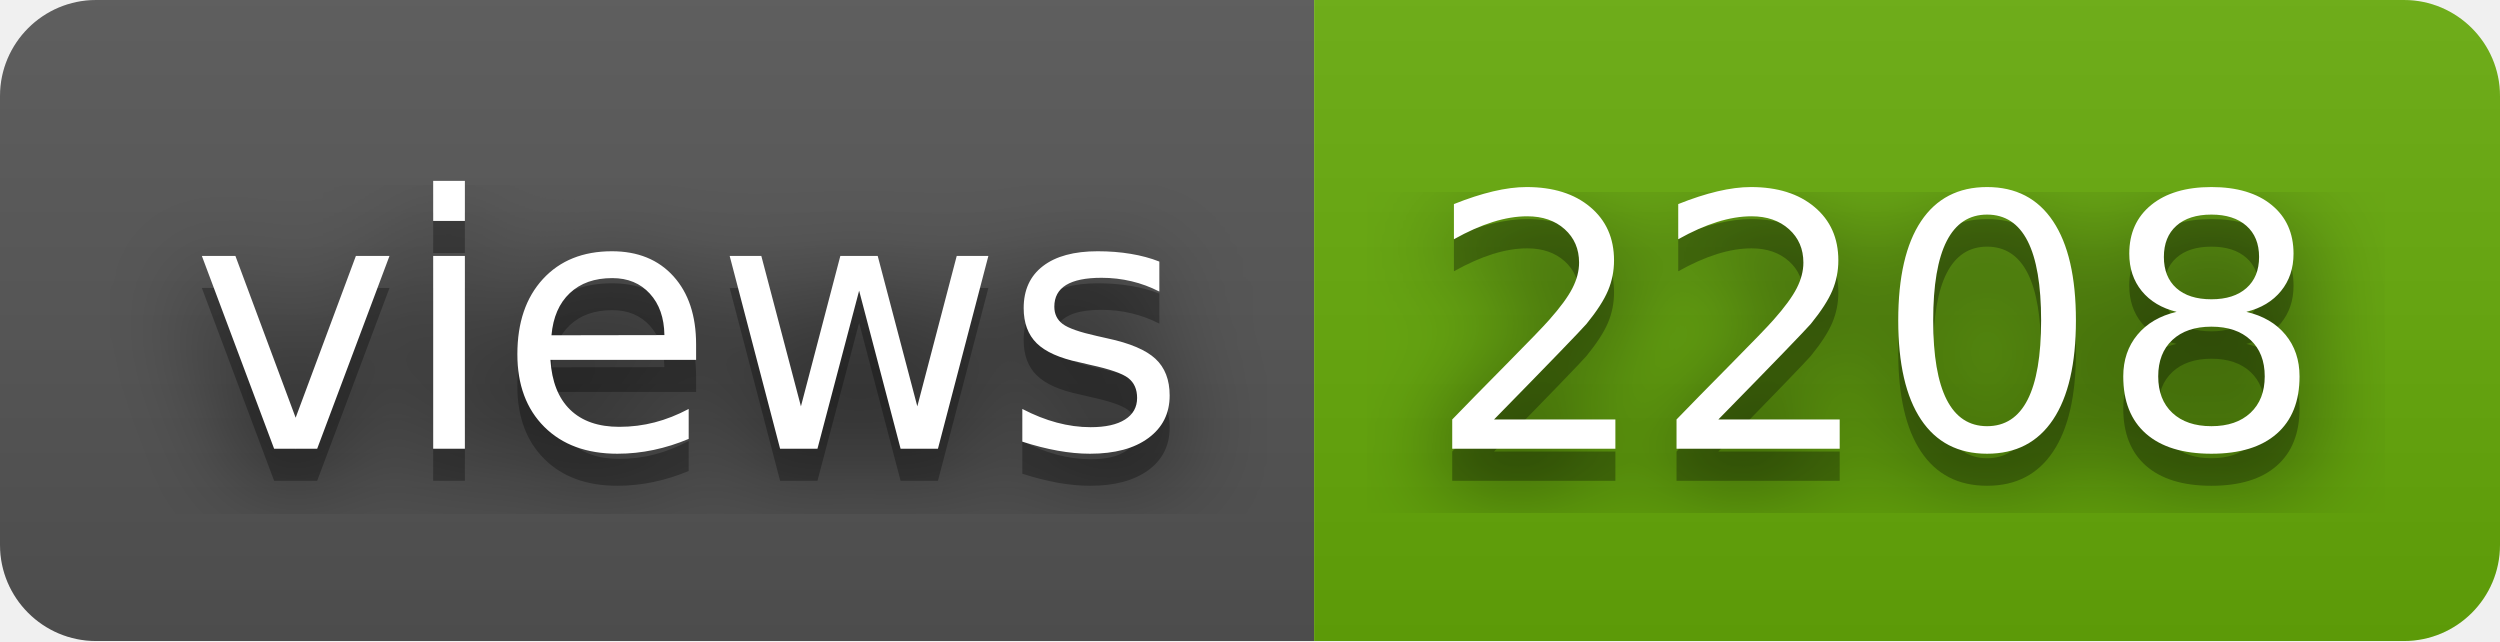
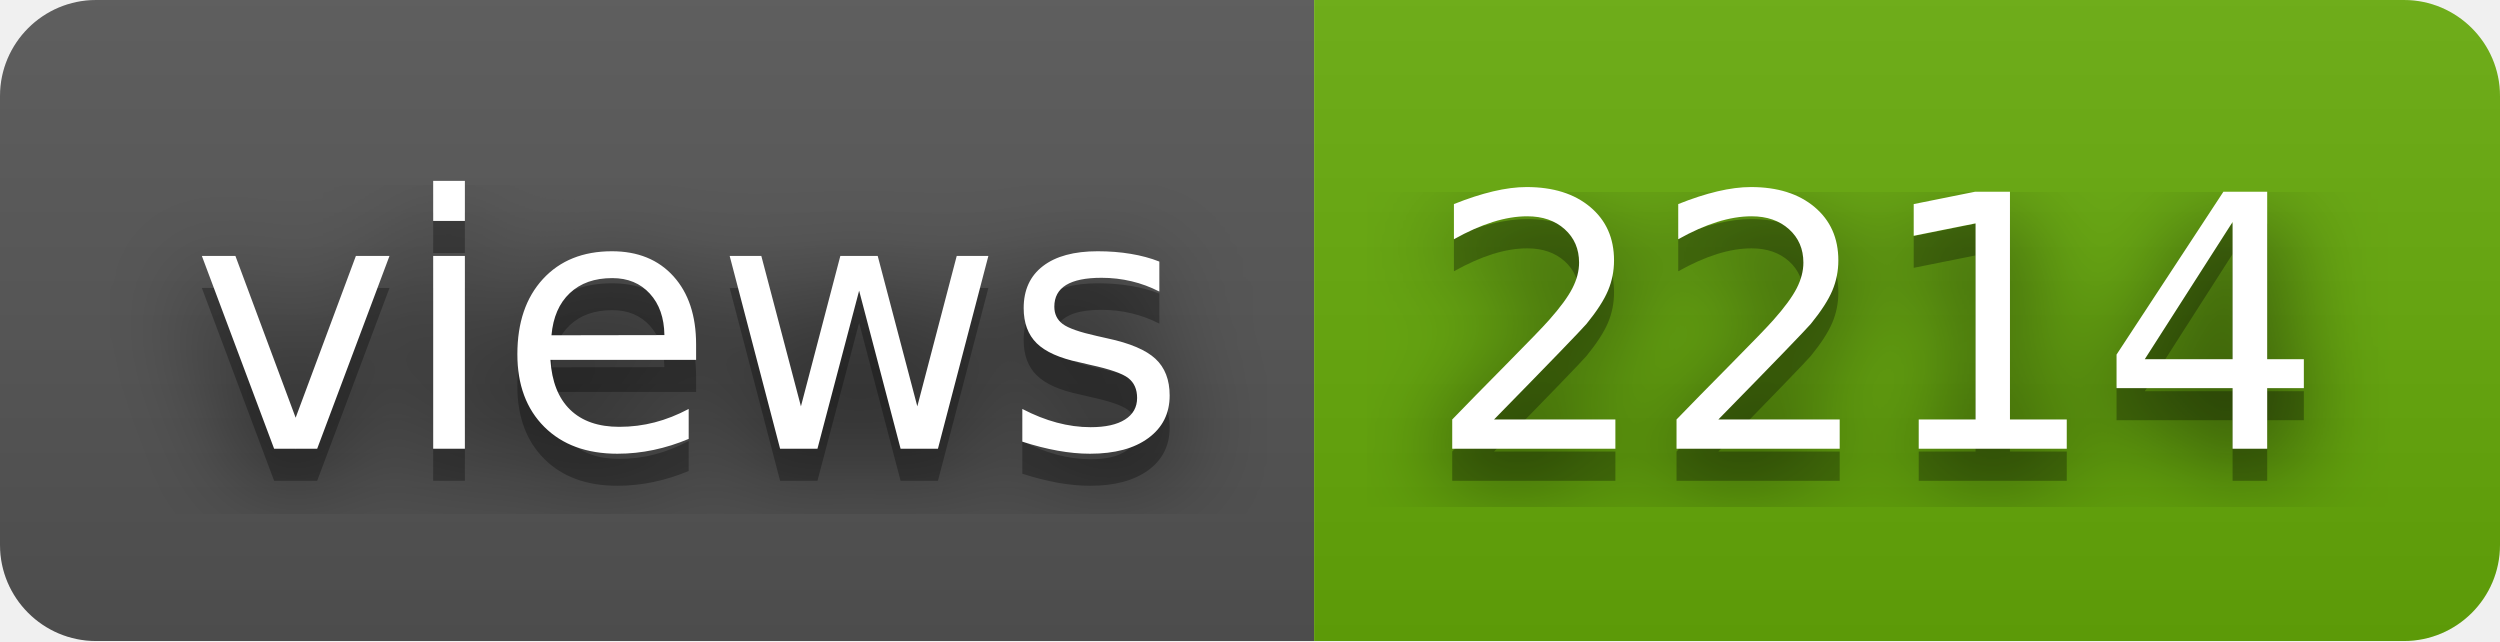
- <svg xmlns="http://www.w3.org/2000/svg" width="78" height="20" role="img" aria-label="views: 2208">
+ <svg xmlns="http://www.w3.org/2000/svg" width="78" height="20" role="img" aria-label="views: 2214">
  <filter id="blur">
    <feGaussianBlur in="SourceGraphic" stdDeviation="16" />
  </filter>
  <linearGradient id="s" x2="0" y2="100%">
    <stop offset="0" stop-color="#bbb" stop-opacity=".1" />
    <stop offset="1" stop-opacity=".1" />
  </linearGradient>
  <clipPath id="r">
    <rect width="78" height="20" rx="3" fill="#fff" />
  </clipPath>
  <g clip-path="url(#r)">
    <rect width="41" height="20" fill="#555" />
    <rect x="41" width="37" height="20" fill="#67ac09" />
    <rect width="78" height="20" fill="url(#s)" />
  </g>
  <g fill="#fff" text-anchor="middle" font-family="Verdana,Geneva,DejaVu Sans,sans-serif" text-rendering="geometricPrecision" font-size="110">
    <text aria-hidden="true" x="215" y="150" fill="#010101" fill-opacity=".80" filter="url(#blur)" transform="scale(.1)" textLength="310">views</text>
    <text aria-hidden="true" x="215" y="150" fill="#010101" fill-opacity=".3" transform="scale(.1)" textLength="310">views</text>
    <text x="215" y="140" transform="scale(.1)" fill="#fff" textLength="310">views</text>
-     <text aria-hidden="true" x="585" y="150" fill="#010101" fill-opacity=".80" filter="url(#blur)" transform="scale(.1)" textLength="270">2208</text>
-     <text aria-hidden="true" x="585" y="150" fill="#010101" fill-opacity=".3" transform="scale(.1)" textLength="270">2208</text>
-     <text x="585" y="140" transform="scale(.1)" fill="#fff" textLength="270">2208</text>
+     <text aria-hidden="true" x="585" y="150" fill="#010101" fill-opacity=".80" filter="url(#blur)" transform="scale(.1)" textLength="270">2214</text>
+     <text aria-hidden="true" x="585" y="150" fill="#010101" fill-opacity=".3" transform="scale(.1)" textLength="270">2214</text>
+     <text x="585" y="140" transform="scale(.1)" fill="#fff" textLength="270">2214</text>
  </g>
</svg>
